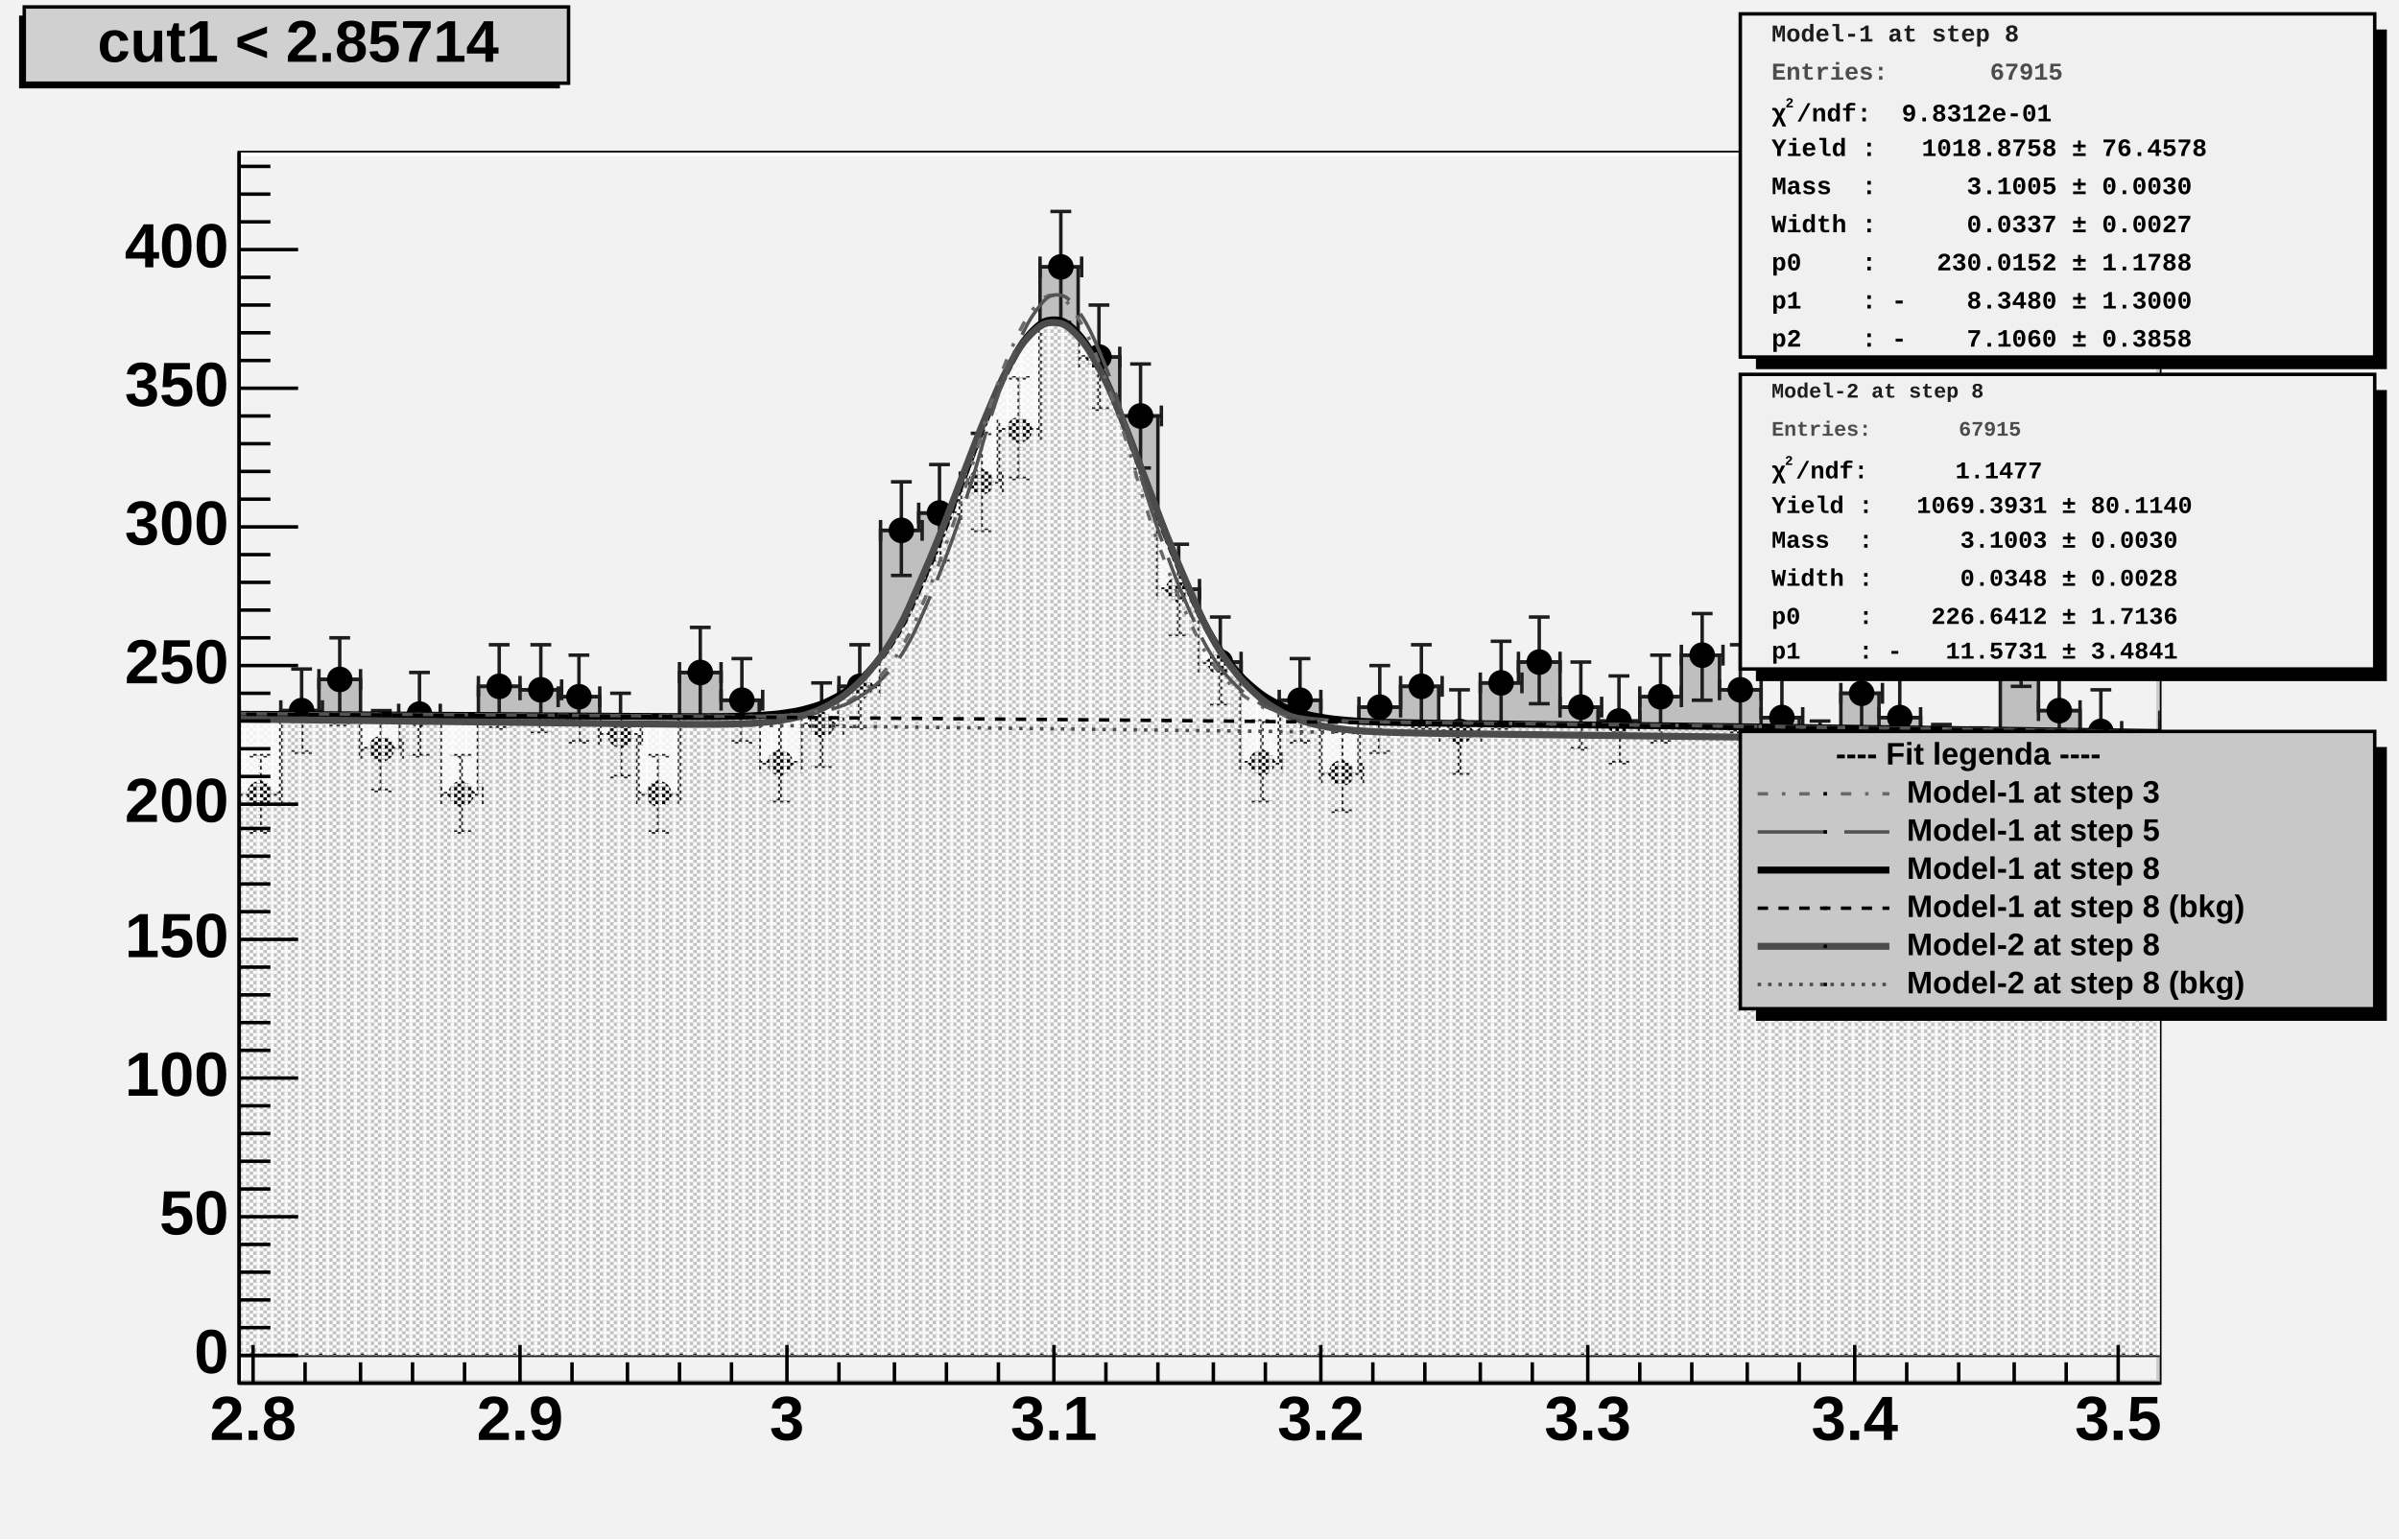
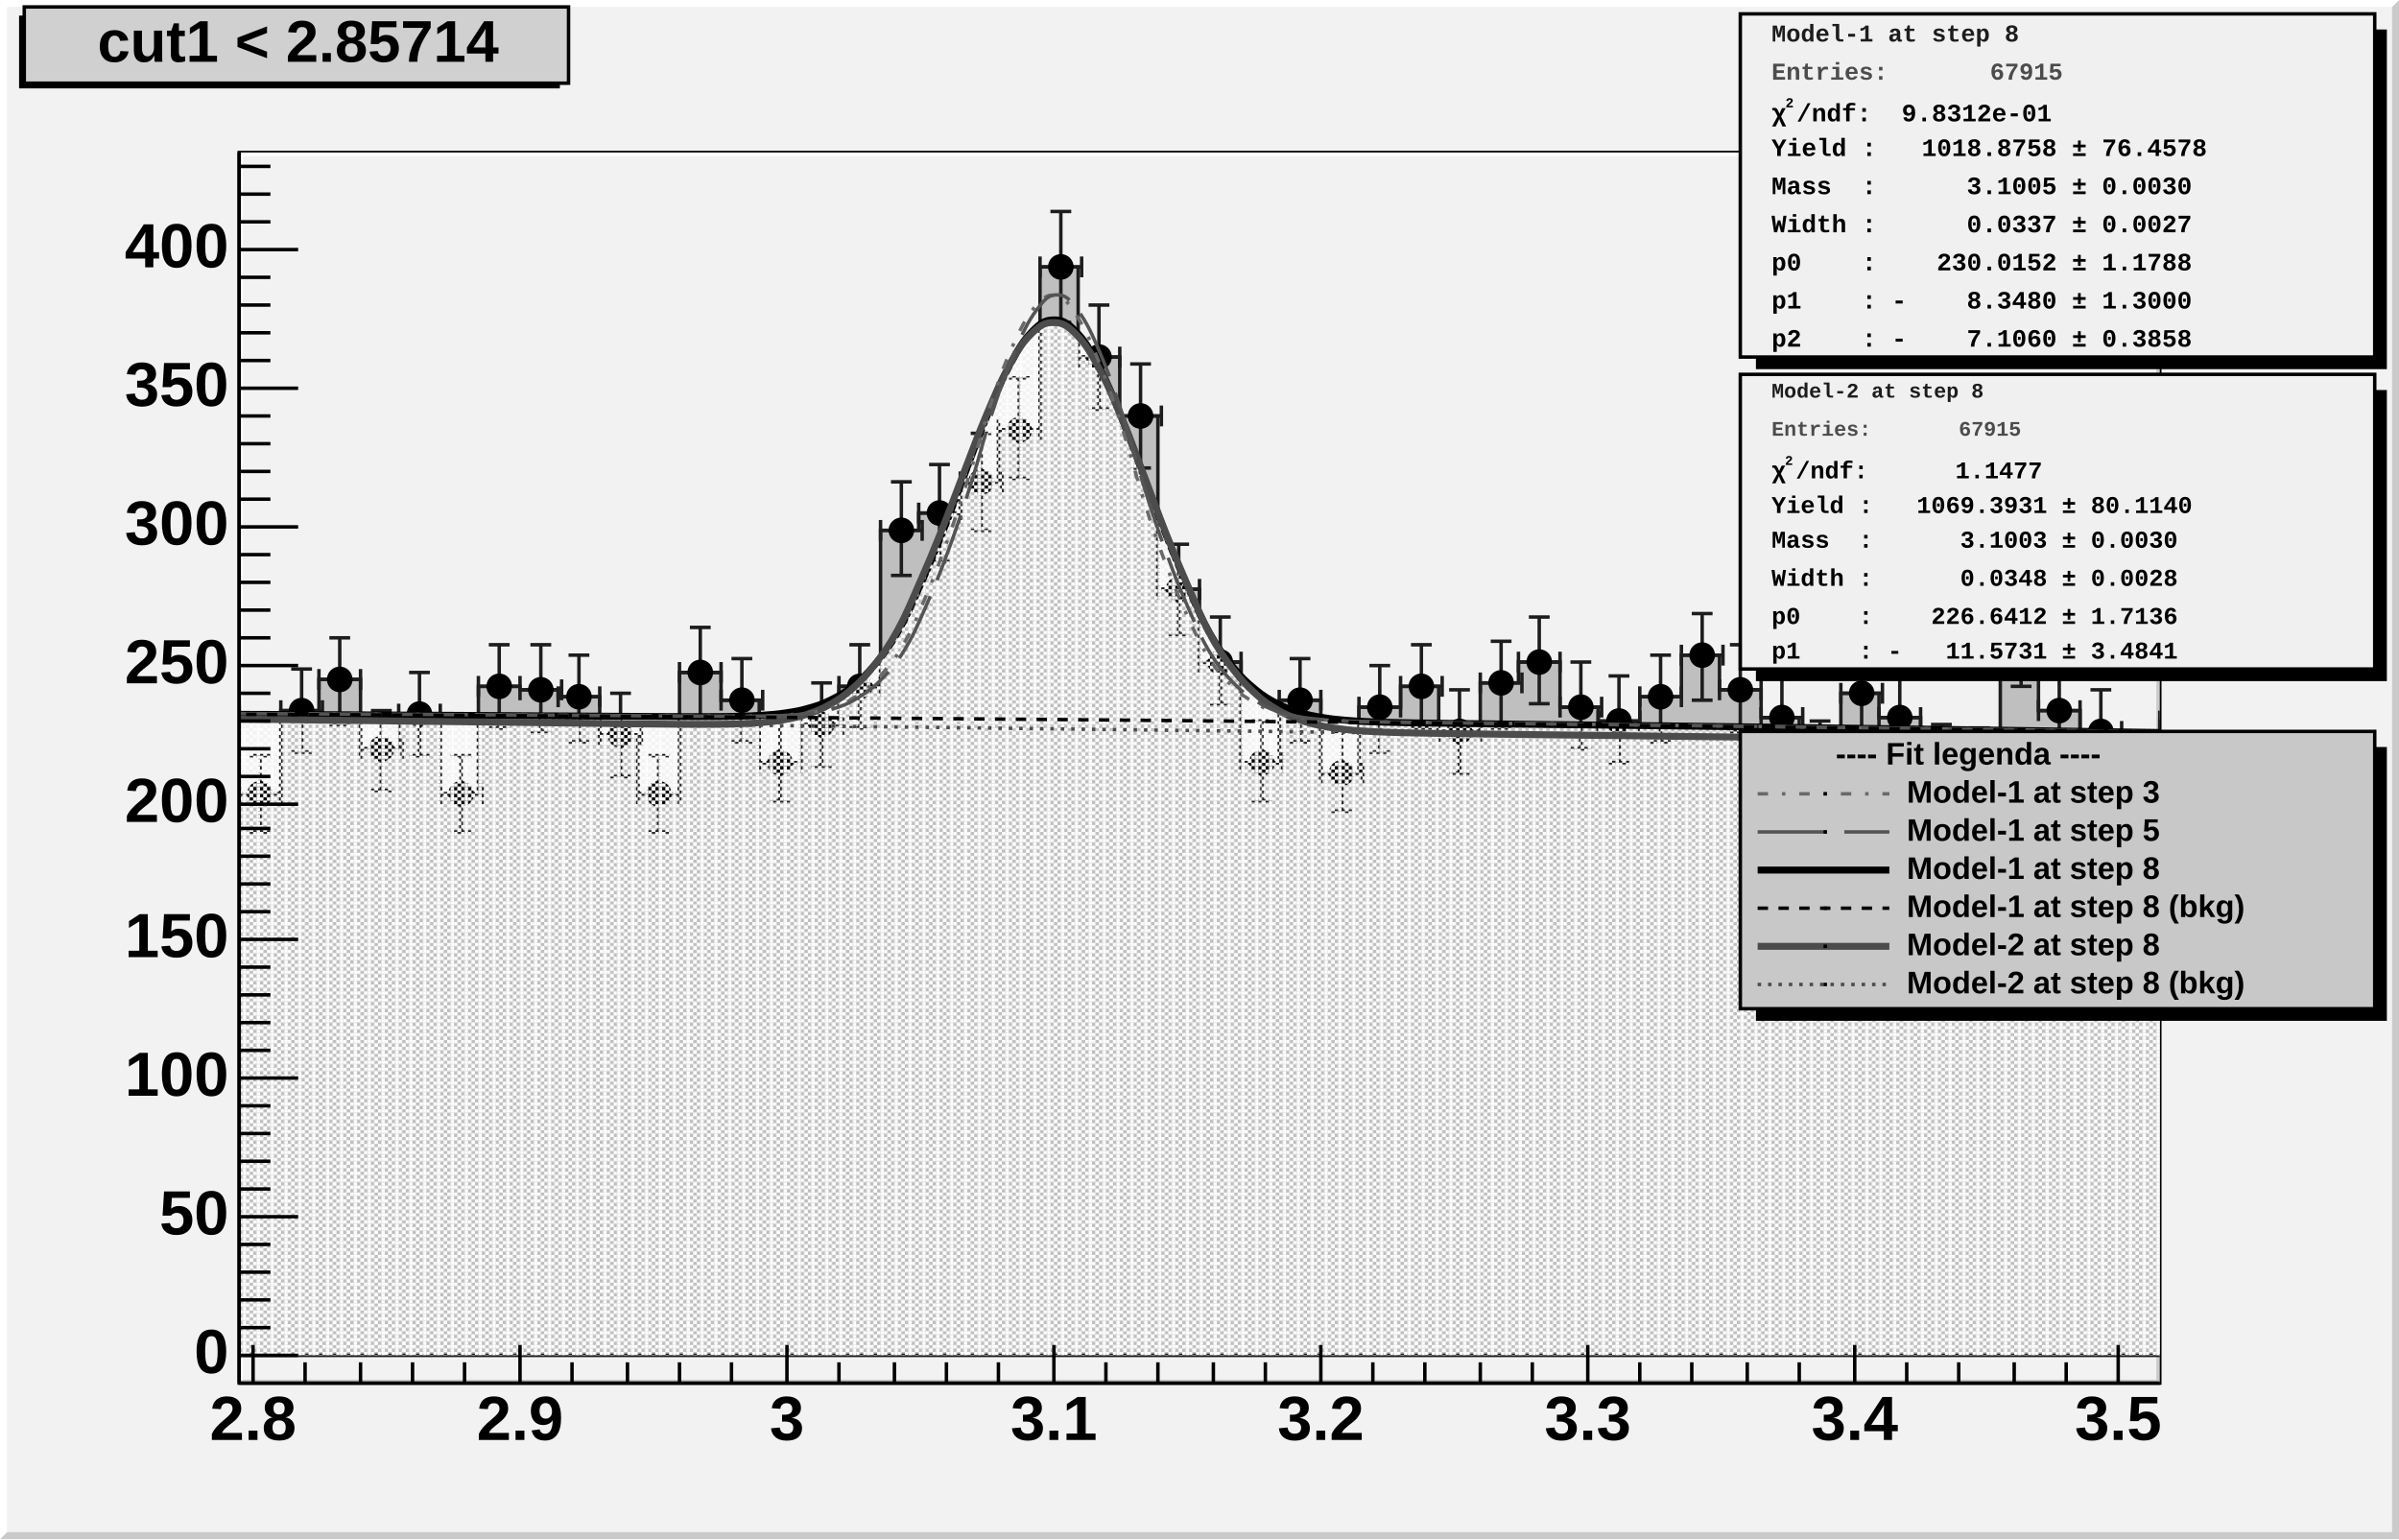
<svg xmlns="http://www.w3.org/2000/svg" width="692" height="444" viewBox="0 0 692 444" preserveAspectRatio="none">
  <defs>
    <pattern id="pat_3001_390" patternUnits="userSpaceOnUse" width="2" height="2">
      <path d="M0,0h1v1h-1zM1,1h1v1h-1z" style="fill: rgb(249, 249, 249);" />
    </pattern>
    <pattern id="pat_3002_390" patternUnits="userSpaceOnUse" width="4" height="2">
      <path d="M1,0h1v1h-1zM3,1h1v1h-1z" style="fill: rgb(249, 249, 249);" />
    </pattern>
  </defs>
  <path d="M0,0H692V444H0Z" style="fill: rgb(242, 242, 242);" />
+   <path d="M692,444v-444l-2,2v440h-688l-2,2z" style="fill: rgb(202, 202, 202);" />
+   <path d="M0,0h692l-2,2h-688v440l-2,2z" style="fill: rgb(255, 255, 255);" />
  <g>
    <g transform="translate(69,44)">
      <path d="M0,0H554V355H0Z" style="fill: rgb(242, 242, 242); stroke: rgb(0, 0, 0); stroke-width: 1;" />
      <path d="M0,0h554l-1,1h-552v353l-1,1z" style="fill: rgb(255, 255, 255);" />
      <path d="M554,355v-355l-1,1v353h-552l-1,1z" style="fill: rgb(202, 202, 202);" />
      <svg x="0" y="0" overflow="hidden" width="554" height="355" viewBox="0 0 554 355">
        <g>
          <path d="M-12,160h12v25h12v-24h11v-9h12v20h11v-10h12v23h11v-31h12v1h11v2h12v11h11v17h12v-35h12v8h11v18h12v-11h11v-11h12v-45h11v-5h12v-9h11v-15h12v-47h11v26h12v17h11v50h12v21h12v29h11v-18h12v21h11v-19h12v-6h11v13h12v-14h11v-6h12v13h11v4h12v-7h12v-12h11v10h12v8h11v13h12v-20h11v7h12v13h11v1h12v-36h11v20h12v6h11v12h12v-15h12v-11h11L577,347H-12Z" style="stroke-linejoin: miter; stroke: rgb(29, 29, 29); stroke-width: 1; fill: rgb(191, 191, 191);" />
        </g>
        <g>
          <path d="M-12,157v6m0,-3h12m0,-3v6M-9,147h6m-3,0v25m-3,0h6M0,182v6m0,-3h12m0,-3v6M3,174h6m-3,0v22m-3,0h6M12,158v6m0,-3h12m0,-3v6M15,149h6m-3,0v24m-3,0h6M23,149v6m0,-3h12m0,-3v6M26,140h6m-3,0v25m-3,0h6M35,169v6m0,-3h12m0,-3v6M38,161h6m-3,0v23m-3,0h6M46,159v6m0,-3h12m0,-3v6M49,150h6m-3,0v24m-3,0h6M58,182v6m0,-3h12m0,-3v6M61,174h6m-3,0v22m-3,0h6M69,151v6m0,-3h12m0,-3v6M72,142h6m-3,0v24m-3,0h6M81,152v6m0,-3h12m0,-3v6M84,142h6m-3,0v25m-3,0h6M92,154v6m0,-3h12m0,-3v6M95,145h6m-3,0v25m-3,0h6M104,165v6m0,-3h12m0,-3v6M107,156h6m-3,0v24m-3,0h6M115,182v6m0,-3h12m0,-3v6M118,174h6m-3,0v22m-3,0h6M127,147v6m0,-3h12m0,-3v6M130,137h6m-3,0v26m-3,0h6M139,155v6m0,-3h12m0,-3v6M142,146h6m-3,0v24m-3,0h6M150,173v6m0,-3h12m0,-3v6M153,164h6m-3,0v23m-3,0h6M162,162v6m0,-3h12m0,-3v6M165,153h6m-3,0v24m-3,0h6M173,151v6m0,-3h12m0,-3v6M176,142h6m-3,0v24m-3,0h6M185,106v6m0,-3h12m0,-3v6M188,95h6m-3,0v27m-3,0h6M196,101v6m0,-3h12m0,-3v6M199,90h6m-3,0v28m-3,0h6M208,92v6m0,-3h12m0,-3v6M211,81h6m-3,0v28m-3,0h6M219,77v6m0,-3h12m0,-3v6M222,65h6m-3,0v29m-3,0h6M231,30v6m0,-3h12m0,-3v6M234,17h6m-3,0v32m-3,0h6M242,56v6m0,-3h12m0,-3v6M245,44h6m-3,0v30m-3,0h6M254,73v6m0,-3h12m0,-3v6M257,61h6m-3,0v30m-3,0h6M265,123v6m0,-3h12m0,-3v6M268,113h6m-3,0v26m-3,0h6M277,144v6m0,-3h12m0,-3v6M280,134h6m-3,0v25m-3,0h6M289,173v6m0,-3h12m0,-3v6M292,164h6m-3,0v23m-3,0h6M300,155v6m0,-3h12m0,-3v6M303,146h6m-3,0v24m-3,0h6M312,176v6m0,-3h12m0,-3v6M315,167h6m-3,0v23m-3,0h6M323,157v6m0,-3h12m0,-3v6M326,148h6m-3,0v25m-3,0h6M335,151v6m0,-3h12m0,-3v6M338,142h6m-3,0v24m-3,0h6M346,164v6m0,-3h12m0,-3v6M349,155h6m-3,0v24m-3,0h6M358,150v6m0,-3h12m0,-3v6M361,141h6m-3,0v25m-3,0h6M369,144v6m0,-3h12m0,-3v6M372,134h6m-3,0v25m-3,0h6M381,157v6m0,-3h12m0,-3v6M384,147h6m-3,0v25m-3,0h6M392,161v6m0,-3h12m0,-3v6M395,151h6m-3,0v25m-3,0h6M404,154v6m0,-3h12m0,-3v6M407,145h6m-3,0v25m-3,0h6M416,142v6m0,-3h12m0,-3v6M419,133h6m-3,0v25m-3,0h6M427,152v6m0,-3h12m0,-3v6M430,142h6m-3,0v25m-3,0h6M439,160v6m0,-3h12m0,-3v6M442,151h6m-3,0v24m-3,0h6M450,173v6m0,-3h12m0,-3v6M453,164h6m-3,0v23m-3,0h6M462,153v6m0,-3h12m0,-3v6M465,144h6m-3,0v25m-3,0h6M473,160v6m0,-3h12m0,-3v6M476,151h6m-3,0v24m-3,0h6M485,173v6m0,-3h12m0,-3v6M488,165h6m-3,0v23m-3,0h6M496,174v6m0,-3h12m0,-3v6M499,166h6m-3,0v23m-3,0h6M508,138v6m0,-3h12m0,-3v6M511,128h6m-3,0v26m-3,0h6M519,158v6m0,-3h12m0,-3v6M522,149h6m-3,0v24m-3,0h6M531,164v6m0,-3h12m0,-3v6M534,155h6m-3,0v24m-3,0h6M542,176v6m0,-3h12m0,-3v6M545,167h6m-3,0v23m-3,0h6M554,161v6m0,-3h12m0,-3v6M557,151h6m-3,0v25m-3,0h6M566,150v6m0,-3h12m0,-3v6M569,141h6m-3,0v25m-3,0h6" style="stroke: rgb(29, 29, 29); stroke-width: 1;" />
          <path d="M-9.2,160.0a3.2,3.2,0,1,0,6.4,0a3.2,3.2,0,1,0,-6.4,0zM2.8,185.0a3.2,3.2,0,1,0,6.4,0a3.2,3.2,0,1,0,-6.4,0zM14.8,161.0a3.2,3.2,0,1,0,6.4,0a3.2,3.2,0,1,0,-6.4,0zM25.8,152.0a3.2,3.2,0,1,0,6.4,0a3.2,3.2,0,1,0,-6.4,0zM37.8,172.0a3.2,3.2,0,1,0,6.4,0a3.2,3.2,0,1,0,-6.4,0zM48.8,162.0a3.2,3.2,0,1,0,6.4,0a3.2,3.2,0,1,0,-6.4,0zM60.8,185.0a3.2,3.2,0,1,0,6.4,0a3.2,3.2,0,1,0,-6.4,0zM71.8,154.0a3.2,3.2,0,1,0,6.4,0a3.2,3.2,0,1,0,-6.4,0zM83.8,155.0a3.2,3.2,0,1,0,6.4,0a3.2,3.2,0,1,0,-6.4,0zM94.8,157.0a3.2,3.2,0,1,0,6.4,0a3.2,3.2,0,1,0,-6.4,0zM106.8,168.0a3.2,3.2,0,1,0,6.4,0a3.2,3.2,0,1,0,-6.4,0zM117.8,185.0a3.2,3.2,0,1,0,6.4,0a3.2,3.2,0,1,0,-6.4,0zM129.8,150.0a3.2,3.2,0,1,0,6.4,0a3.2,3.2,0,1,0,-6.4,0zM141.8,158.0a3.2,3.2,0,1,0,6.4,0a3.2,3.2,0,1,0,-6.4,0zM152.8,176.0a3.2,3.2,0,1,0,6.4,0a3.2,3.2,0,1,0,-6.4,0zM164.8,165.0a3.2,3.2,0,1,0,6.4,0a3.2,3.2,0,1,0,-6.4,0zM175.8,154.0a3.2,3.2,0,1,0,6.4,0a3.2,3.2,0,1,0,-6.4,0zM187.8,109.0a3.2,3.2,0,1,0,6.4,0a3.2,3.2,0,1,0,-6.4,0zM198.8,104.0a3.2,3.2,0,1,0,6.4,0a3.2,3.2,0,1,0,-6.4,0zM210.8,95.0a3.2,3.2,0,1,0,6.4,0a3.2,3.2,0,1,0,-6.4,0zM221.8,80.0a3.2,3.2,0,1,0,6.4,0a3.2,3.2,0,1,0,-6.4,0zM233.8,33.0a3.2,3.2,0,1,0,6.4,0a3.2,3.2,0,1,0,-6.4,0zM244.8,59.0a3.2,3.2,0,1,0,6.4,0a3.2,3.2,0,1,0,-6.4,0zM256.8,76.0a3.2,3.2,0,1,0,6.4,0a3.2,3.2,0,1,0,-6.4,0zM267.8,126.0a3.2,3.2,0,1,0,6.4,0a3.2,3.2,0,1,0,-6.4,0zM279.8,147.0a3.2,3.2,0,1,0,6.4,0a3.2,3.2,0,1,0,-6.4,0zM291.8,176.0a3.2,3.2,0,1,0,6.4,0a3.2,3.2,0,1,0,-6.4,0zM302.8,158.0a3.2,3.2,0,1,0,6.4,0a3.2,3.2,0,1,0,-6.4,0zM314.8,179.0a3.2,3.2,0,1,0,6.4,0a3.2,3.2,0,1,0,-6.4,0zM325.8,160.0a3.2,3.2,0,1,0,6.4,0a3.2,3.2,0,1,0,-6.4,0zM337.8,154.0a3.2,3.2,0,1,0,6.4,0a3.2,3.2,0,1,0,-6.4,0zM348.8,167.0a3.2,3.2,0,1,0,6.4,0a3.2,3.2,0,1,0,-6.4,0zM360.8,153.0a3.2,3.2,0,1,0,6.4,0a3.2,3.2,0,1,0,-6.4,0zM371.8,147.0a3.2,3.2,0,1,0,6.4,0a3.2,3.2,0,1,0,-6.4,0zM383.8,160.0a3.2,3.2,0,1,0,6.4,0a3.2,3.2,0,1,0,-6.4,0zM394.8,164.0a3.2,3.2,0,1,0,6.4,0a3.2,3.2,0,1,0,-6.4,0zM406.8,157.0a3.2,3.2,0,1,0,6.4,0a3.2,3.2,0,1,0,-6.4,0zM418.8,145.0a3.2,3.2,0,1,0,6.4,0a3.2,3.2,0,1,0,-6.4,0zM429.8,155.0a3.2,3.2,0,1,0,6.4,0a3.2,3.2,0,1,0,-6.4,0zM441.8,163.0a3.2,3.2,0,1,0,6.4,0a3.2,3.2,0,1,0,-6.4,0zM452.8,176.0a3.2,3.2,0,1,0,6.4,0a3.2,3.2,0,1,0,-6.4,0zM464.8,156.0a3.2,3.2,0,1,0,6.4,0a3.2,3.2,0,1,0,-6.4,0zM475.8,163.0a3.2,3.2,0,1,0,6.4,0a3.2,3.2,0,1,0,-6.4,0zM487.8,176.0a3.2,3.2,0,1,0,6.4,0a3.2,3.2,0,1,0,-6.4,0zM498.8,177.0a3.2,3.2,0,1,0,6.4,0a3.2,3.2,0,1,0,-6.4,0zM510.8,141.0a3.2,3.2,0,1,0,6.4,0a3.2,3.2,0,1,0,-6.4,0zM521.8,161.0a3.2,3.2,0,1,0,6.4,0a3.2,3.2,0,1,0,-6.4,0zM533.8,167.0a3.2,3.2,0,1,0,6.4,0a3.2,3.2,0,1,0,-6.4,0zM544.8,179.0a3.2,3.2,0,1,0,6.4,0a3.2,3.2,0,1,0,-6.4,0zM556.8,164.0a3.2,3.2,0,1,0,6.4,0a3.2,3.2,0,1,0,-6.4,0zM568.8,153.0a3.2,3.2,0,1,0,6.4,0a3.2,3.2,0,1,0,-6.4,0z" style="stroke: rgb(0, 0, 0); fill: rgb(0, 0, 0);" />
        </g>
        <g>
          <path d="M-4,162.05C-2.7,162.06,-0.1,162.07,2.5,162.08S6.5,162.09,9,162.1S12.5,162.12,15,162.13S18.9,162.15,21.5,162.16S25.4,162.18,28,162.19S31.9,162.21,34.5,162.22S38.4,162.24,41,162.25S44.9,162.27,47.5,162.29S51.4,162.31,54,162.32S57.9,162.34,60.5,162.35S64.4,162.37,67,162.39S70.9,162.41,73.5,162.42S77.4,162.44,80,162.46S83.9,162.48,86.5,162.5S90.5,162.52,93,162.53S96.5,162.56,99,162.57S102.9,162.6,105.5,162.61S109.4,162.64,112,162.65S115.9,162.68,118.5,162.69S122.4,162.71,125,162.72S128.9,162.74,131.5,162.74S135.4,162.74,138,162.72S141.9,162.69,144.5,162.61S148.4,162.51,151,162.32S154.9,162.06,157.5,161.67S161.4,161.1,164,160.36S167.9,159.26,170.5,157.97S174.4,155.99,177,153.91S180.9,150.66,183.5,147.53S187.5,142.6,190,138.26S193.5,131.38,196,125.84S199.9,117.04,202.5,110.57S206.4,100.34,209,93.52S212.9,82.84,215.5,76.5S219.4,66.77,222,61.84S225.9,54.56,228.5,51.85S232.4,48.3,235,48.28S238.9,49.09,241.5,51.78S245.4,56.8,248,61.73S251.9,70.05,254.5,76.41S258.4,86.65,261,93.51S264.9,104.18,267.5,110.7S271.5,120.53,274,126.15S277.5,134.34,280,138.76S283.9,145.01,286.5,148.22S290.4,152.62,293,154.78S296.9,157.65,299.5,159S303.4,160.75,306,161.54S309.9,162.54,312.5,162.98S316.4,163.52,319,163.76S322.9,164.05,325.5,164.17S329.4,164.32,332,164.39S335.9,164.48,338.5,164.53S342.4,164.59,345,164.62S348.9,164.67,351.5,164.7S355.5,164.75,358,164.78S361.5,164.82,364,164.85S367.9,164.89,370.5,164.92S374.4,164.97,377,165S380.9,165.04,383.5,165.07S387.4,165.11,390,165.14S393.9,165.19,396.5,165.22S400.4,165.27,403,165.3S406.9,165.34,409.5,165.37S413.4,165.42,416,165.45S419.9,165.5,422.5,165.53S426.4,165.58,429,165.61S432.9,165.66,435.5,165.69S439.4,165.74,442,165.77S445.9,165.82,448.5,165.85S452.5,165.9,455,165.94S458.5,165.99,461,166.02S464.9,166.07,467.5,166.1S471.4,166.15,474,166.19S477.9,166.24,480.5,166.27S484.4,166.33,487,166.36S490.9,166.41,493.5,166.45S497.4,166.5,500,166.54S503.9,166.59,506.5,166.63S510.4,166.68,513,166.72S516.9,166.77,519.5,166.81S523.4,166.86,526,166.9S529.9,166.95,532.5,166.99S536.5,167.05,539,167.08S542.5,167.14,545,167.18S548.9,167.24,551.5,167.27S555.4,167.33,558,167.37S563.2,167.45,564.5,167.46L565,347H-4Z" style="fill: url(#pat_3001_390);" />
          <path d="M-4,162.05C-2.7,162.06,-0.1,162.07,2.5,162.08S6.5,162.09,9,162.1S12.5,162.12,15,162.13S18.9,162.15,21.5,162.16S25.4,162.18,28,162.19S31.9,162.21,34.5,162.22S38.4,162.24,41,162.25S44.9,162.27,47.5,162.29S51.4,162.31,54,162.32S57.9,162.34,60.5,162.35S64.4,162.37,67,162.39S70.9,162.41,73.5,162.42S77.4,162.44,80,162.46S83.9,162.48,86.5,162.5S90.5,162.52,93,162.53S96.5,162.56,99,162.57S102.9,162.6,105.5,162.61S109.4,162.64,112,162.65S115.9,162.68,118.5,162.69S122.4,162.71,125,162.72S128.9,162.74,131.5,162.74S135.4,162.74,138,162.72S141.9,162.69,144.5,162.61S148.4,162.51,151,162.32S154.9,162.06,157.5,161.67S161.4,161.1,164,160.36S167.9,159.26,170.5,157.97S174.4,155.99,177,153.91S180.9,150.66,183.5,147.53S187.5,142.6,190,138.26S193.5,131.38,196,125.84S199.9,117.04,202.5,110.57S206.4,100.34,209,93.52S212.9,82.84,215.5,76.5S219.4,66.77,222,61.84S225.9,54.56,228.5,51.85S232.4,48.3,235,48.28S238.9,49.09,241.5,51.78S245.4,56.8,248,61.73S251.9,70.05,254.5,76.41S258.4,86.65,261,93.51S264.9,104.18,267.5,110.7S271.5,120.53,274,126.15S277.5,134.34,280,138.76S283.9,145.01,286.5,148.22S290.4,152.62,293,154.78S296.9,157.65,299.5,159S303.4,160.75,306,161.54S309.9,162.54,312.5,162.98S316.4,163.52,319,163.76S322.9,164.05,325.5,164.17S329.4,164.32,332,164.39S335.9,164.48,338.5,164.53S342.4,164.59,345,164.62S348.9,164.67,351.5,164.7S355.5,164.75,358,164.78S361.5,164.82,364,164.85S367.9,164.89,370.5,164.92S374.4,164.97,377,165S380.9,165.04,383.5,165.07S387.4,165.11,390,165.14S393.9,165.19,396.5,165.22S400.4,165.27,403,165.3S406.9,165.34,409.5,165.37S413.4,165.42,416,165.45S419.9,165.5,422.5,165.53S426.4,165.58,429,165.61S432.9,165.66,435.5,165.69S439.4,165.74,442,165.77S445.9,165.82,448.5,165.85S452.5,165.9,455,165.94S458.5,165.99,461,166.02S464.9,166.07,467.5,166.1S471.4,166.15,474,166.19S477.9,166.24,480.5,166.27S484.4,166.33,487,166.36S490.9,166.41,493.5,166.45S497.4,166.5,500,166.54S503.9,166.59,506.5,166.63S510.4,166.68,513,166.72S516.9,166.77,519.5,166.81S523.4,166.86,526,166.9S529.9,166.95,532.5,166.99S536.5,167.05,539,167.08S542.5,167.14,545,167.18S548.9,167.24,551.5,167.27S555.4,167.33,558,167.37S563.2,167.45,564.5,167.46" style="fill: none; stroke: rgb(0, 0, 0); stroke-width: 2;" />
        </g>
        <g>
          <path d="M-4,163.4C-2.7,163.41,-0.1,163.44,2.5,163.47S6.5,163.52,9,163.55S12.5,163.6,15,163.63S18.9,163.67,21.5,163.71S25.4,163.75,28,163.78S31.9,163.83,34.5,163.86S38.4,163.91,41,163.94S44.9,163.98,47.5,164.02S51.4,164.06,54,164.09S57.9,164.14,60.5,164.17S64.4,164.22,67,164.25S70.9,164.29,73.5,164.33S77.4,164.37,80,164.4S83.9,164.45,86.5,164.48S90.5,164.53,93,164.56S96.5,164.6,99,164.64S102.9,164.68,105.5,164.71S109.4,164.76,112,164.79S115.9,164.83,118.5,164.86S122.4,164.9,125,164.92S128.9,164.95,131.5,164.96S135.4,164.97,138,164.94S141.9,164.9,144.5,164.79S148.4,164.65,151,164.41S154.9,164.07,157.5,163.58S161.4,162.86,164,161.98S167.9,160.64,170.5,159.15S174.4,156.85,177,154.53S180.9,150.89,183.5,147.51S187.5,142.18,190,137.63S193.5,130.42,196,124.75S199.9,115.77,202.5,109.29S206.4,99.08,209,92.39S212.9,81.94,215.5,75.81S219.4,66.44,222,61.74S225.9,54.84,228.5,52.3S232.4,49,235,49.05S238.9,49.91,241.5,52.55S245.4,57.42,248,62.21S251.9,70.28,254.5,76.48S258.4,86.47,261,93.23S264.9,103.76,267.5,110.29S271.5,120.15,274,125.87S277.5,134.27,280,138.87S283.9,145.44,286.5,148.86S290.4,153.62,293,156S296.9,159.21,299.5,160.75S303.4,162.77,306,163.71S309.9,164.91,312.5,165.46S316.4,166.13,319,166.44S322.9,166.8,325.5,166.97S329.4,167.17,332,167.27S335.9,167.38,338.5,167.44S342.4,167.52,345,167.56S348.9,167.62,351.5,167.65S355.5,167.7,358,167.74S361.5,167.78,364,167.82S367.9,167.86,370.5,167.89S374.4,167.94,377,167.97S380.9,168.02,383.5,168.05S387.4,168.1,390,168.13S393.9,168.17,396.5,168.2S400.4,168.25,403,168.28S406.9,168.33,409.5,168.36S413.4,168.41,416,168.44S419.9,168.48,422.5,168.51S426.4,168.56,429,168.59S432.9,168.64,435.5,168.67S439.4,168.72,442,168.75S445.9,168.79,448.5,168.82S452.5,168.87,455,168.9S458.5,168.95,461,168.98S464.9,169.03,467.5,169.06S471.4,169.1,474,169.13S477.9,169.18,480.5,169.21S484.4,169.26,487,169.29S490.9,169.34,493.5,169.37S497.4,169.41,500,169.44S503.9,169.49,506.5,169.52S510.4,169.57,513,169.6S516.9,169.65,519.5,169.68S523.4,169.72,526,169.76S529.9,169.8,532.5,169.83S536.5,169.88,539,169.91S542.5,169.96,545,169.99S548.9,170.03,551.5,170.07S555.4,170.11,558,170.14S563.2,170.2,564.5,170.22L565,347H-4Z" style="fill: url(#pat_3002_390);" />
          <path d="M-4,163.4C-2.7,163.41,-0.1,163.44,2.5,163.47S6.5,163.52,9,163.55S12.5,163.6,15,163.63S18.9,163.67,21.5,163.71S25.4,163.75,28,163.78S31.9,163.83,34.5,163.86S38.4,163.91,41,163.94S44.9,163.98,47.5,164.02S51.4,164.06,54,164.09S57.9,164.14,60.5,164.17S64.4,164.22,67,164.25S70.9,164.29,73.5,164.33S77.4,164.37,80,164.4S83.9,164.45,86.5,164.48S90.5,164.53,93,164.56S96.5,164.6,99,164.64S102.9,164.68,105.5,164.71S109.4,164.76,112,164.79S115.9,164.83,118.5,164.86S122.4,164.9,125,164.92S128.9,164.95,131.5,164.96S135.4,164.97,138,164.94S141.9,164.9,144.5,164.79S148.4,164.65,151,164.41S154.9,164.07,157.5,163.58S161.4,162.86,164,161.98S167.9,160.64,170.5,159.15S174.4,156.85,177,154.53S180.9,150.89,183.5,147.51S187.5,142.18,190,137.63S193.5,130.42,196,124.75S199.9,115.77,202.5,109.29S206.4,99.08,209,92.39S212.9,81.94,215.5,75.81S219.4,66.44,222,61.74S225.9,54.84,228.5,52.3S232.4,49,235,49.05S238.9,49.91,241.5,52.55S245.4,57.42,248,62.21S251.9,70.28,254.5,76.48S258.4,86.47,261,93.23S264.9,103.76,267.5,110.29S271.5,120.15,274,125.87S277.5,134.27,280,138.87S283.9,145.44,286.5,148.86S290.4,153.62,293,156S296.9,159.21,299.5,160.75S303.4,162.77,306,163.71S309.9,164.91,312.5,165.46S316.4,166.13,319,166.44S322.9,166.8,325.5,166.97S329.4,167.17,332,167.27S335.9,167.38,338.5,167.44S342.4,167.52,345,167.56S348.9,167.62,351.5,167.65S355.5,167.7,358,167.74S361.5,167.78,364,167.82S367.9,167.86,370.5,167.89S374.4,167.94,377,167.97S380.9,168.02,383.5,168.05S387.4,168.1,390,168.13S393.9,168.17,396.5,168.2S400.4,168.25,403,168.28S406.9,168.33,409.5,168.36S413.4,168.41,416,168.44S419.9,168.48,422.5,168.51S426.4,168.56,429,168.59S432.9,168.64,435.5,168.67S439.4,168.72,442,168.75S445.9,168.79,448.5,168.82S452.5,168.87,455,168.9S458.5,168.95,461,168.98S464.9,169.03,467.5,169.06S471.4,169.1,474,169.13S477.9,169.18,480.5,169.21S484.4,169.26,487,169.29S490.9,169.34,493.5,169.37S497.4,169.41,500,169.44S503.9,169.49,506.5,169.52S510.4,169.57,513,169.6S516.9,169.65,519.5,169.68S523.4,169.72,526,169.76S529.9,169.8,532.5,169.83S536.5,169.88,539,169.91S542.5,169.96,545,169.99S548.9,170.03,551.5,170.07S555.4,170.11,558,170.14S563.2,170.2,564.5,170.22" style="fill: none; stroke: rgb(76, 76, 76); stroke-width: 2;" />
        </g>
        <g>
          <path d="M-4,161.83C-2.7,161.84,-0.1,161.85,2.5,161.86S6.5,161.88,9,161.89S12.5,161.91,15,161.92S18.9,161.93,21.5,161.95S25.5,161.96,28,161.98S31.5,161.99,34,162.01S37.9,162.03,40.5,162.04S44.5,162.06,47,162.07S50.6,162.09,53,162.1S56.5,162.12,59,162.14S62.9,162.16,65.5,162.17S69.5,162.19,72,162.21S75.5,162.23,78,162.24S81.9,162.26,84.5,162.28S88.5,162.3,91,162.32S94.5,162.34,97,162.35S100.9,162.38,103.5,162.39S107.5,162.42,110,162.43S113.5,162.46,116,162.47S119.9,162.5,122.5,162.51S126.5,162.54,129,162.55S132.5,162.58,135,162.59S138.9,162.61,141.5,162.61S145.5,162.62,148,162.59S151.6,162.56,154,162.46S157.5,162.34,160,162.1S163.9,161.77,166.5,161.25S170.5,160.5,173,159.47S176.5,157.95,179,156.12S182.9,153.31,185.5,150.33S189.5,145.65,192,141.22S195.5,134.17,198,128.19S201.9,118.61,204.5,111.33S208.5,99.68,211,91.8S214.5,79.32,217,71.95S220.9,60.54,223.5,54.95S227.5,46.72,230,44.02S233.6,40.69,236,41.44S239.5,43.72,242,47.77S245.9,55.16,248.5,61.68S252.5,72.61,255,80.38S258.5,92.78,261,100.56S264.9,112.47,267.5,119.32S271.5,129.39,274,134.77S277.5,142.4,280,146.25S283.9,151.49,286.5,153.99S290.5,157.27,293,158.77S296.5,160.66,299,161.49S302.9,162.49,305.5,162.92S309.5,163.42,312,163.64S315.6,163.88,318,163.99S321.5,164.11,324,164.17S327.9,164.24,330.5,164.28S334.5,164.33,337,164.36S340.5,164.41,343,164.44S346.9,164.48,349.5,164.51S353.5,164.55,356,164.58S359.5,164.62,362,164.65S365.9,164.69,368.5,164.72S372.5,164.76,375,164.79S378.5,164.83,381,164.86S384.9,164.9,387.5,164.93S391.5,164.98,394,165.01S397.6,165.05,400,165.08S403.5,165.13,406,165.16S409.9,165.2,412.5,165.23S416.5,165.28,419,165.31S422.5,165.36,425,165.39S428.9,165.44,431.5,165.47S435.5,165.52,438,165.55S441.5,165.6,444,165.63S447.9,165.68,450.5,165.71S454.5,165.76,457,165.79S460.5,165.84,463,165.87S466.9,165.92,469.5,165.96S473.5,166.01,476,166.04S479.5,166.09,482,166.12S485.9,166.17,488.5,166.21S492.5,166.26,495,166.3S498.6,166.35,501,166.38S504.5,166.43,507,166.47S510.9,166.52,513.5,166.56S517.5,166.61,520,166.65S523.5,166.7,526,166.74S529.9,166.79,532.5,166.83S536.5,166.88,539,166.92S542.5,166.98,545,167.01S548.9,167.07,551.5,167.11S555.5,167.16,558,167.2S562.8,167.27,564,167.29" style="fill: none; stroke: rgb(105, 105, 105); stroke-width: 1; stroke-dasharray: 3, 4, 1, 4;" />
        </g>
        <g>
          <path d="M-4,161.84C-2.7,161.84,-0.1,161.85,2.5,161.86S6.5,161.88,9,161.89S12.5,161.91,15,161.92S18.9,161.94,21.5,161.95S25.5,161.96,28,161.98S31.5,162,34,162.01S37.9,162.03,40.5,162.04S44.5,162.06,47,162.07S50.6,162.09,53,162.1S56.5,162.12,59,162.14S62.9,162.16,65.5,162.17S69.5,162.19,72,162.21S75.5,162.23,78,162.24S81.9,162.26,84.5,162.28S88.5,162.3,91,162.32S94.5,162.34,97,162.36S100.9,162.38,103.5,162.39S107.5,162.42,110,162.43S113.5,162.46,116,162.47S119.9,162.5,122.5,162.52S126.5,162.54,129,162.56S132.5,162.58,135,162.59S138.9,162.61,141.5,162.62S145.5,162.63,148,162.61S151.6,162.59,154,162.51S157.5,162.42,160,162.21S163.9,161.94,166.5,161.49S170.5,160.85,173,159.94S176.5,158.61,179,156.97S182.9,154.46,185.5,151.73S189.5,147.47,192,143.35S195.5,136.8,198,131.12S201.9,122.02,204.5,114.95S208.5,103.62,211,95.78S214.5,83.31,217,75.72S220.9,63.9,223.5,57.84S227.5,48.8,230,45.44S233.6,41.02,236,41.06S239.5,42.21,242,45.64S245.9,52.11,248.5,58.23S252.5,68.62,255,76.26S258.5,88.54,261,96.43S264.9,108.59,267.5,115.69S271.5,126.22,274,131.93S277.5,140.08,280,144.23S283.9,149.94,286.5,152.69S290.5,156.33,293,158S296.5,160.13,299,161.07S302.9,162.22,305.5,162.72S309.5,163.3,312,163.55S315.6,163.83,318,163.95S321.5,164.09,324,164.16S327.9,164.24,330.5,164.28S334.5,164.33,337,164.36S340.5,164.41,343,164.44S346.9,164.48,349.5,164.51S353.5,164.55,356,164.58S359.5,164.62,362,164.65S365.9,164.69,368.5,164.72S372.5,164.76,375,164.79S378.5,164.83,381,164.86S384.9,164.91,387.5,164.94S391.5,164.98,394,165.01S397.6,165.06,400,165.09S403.5,165.13,406,165.16S409.9,165.21,412.5,165.24S416.5,165.28,419,165.31S422.5,165.36,425,165.39S428.9,165.44,431.5,165.47S435.5,165.52,438,165.55S441.5,165.6,444,165.63S447.9,165.68,450.5,165.71S454.5,165.76,457,165.79S460.5,165.84,463,165.88S466.9,165.93,469.5,165.96S473.5,166.01,476,166.04S479.5,166.09,482,166.13S485.9,166.18,488.5,166.21S492.5,166.26,495,166.3S498.6,166.35,501,166.39S504.5,166.44,507,166.47S510.9,166.53,513.5,166.56S517.5,166.62,520,166.65S523.5,166.71,526,166.74S529.9,166.8,532.5,166.83S536.5,166.89,539,166.92S542.5,166.98,545,167.02S548.9,167.07,551.5,167.11S555.5,167.17,558,167.2S562.8,167.28,564,167.3" style="fill: none; stroke: rgb(84, 84, 84); stroke-width: 1; stroke-dasharray: 20, 5;" />
        </g>
        <g>
          <path d="M-4,162.05C-2.7,162.06,-0.1,162.07,2.5,162.08S6.5,162.09,9,162.1S12.5,162.12,15,162.13S18.9,162.15,21.5,162.16S25.5,162.18,28,162.19S31.5,162.21,34,162.22S37.9,162.24,40.5,162.25S44.5,162.27,47,162.28S50.6,162.3,53,162.31S56.5,162.33,59,162.35S62.9,162.37,65.5,162.38S69.5,162.4,72,162.42S75.5,162.44,78,162.45S81.9,162.47,84.5,162.49S88.5,162.51,91,162.52S94.5,162.55,97,162.56S100.9,162.58,103.5,162.6S107.5,162.62,110,162.64S113.5,162.66,116,162.68S119.9,162.7,122.5,162.72S126.5,162.74,129,162.76S132.5,162.79,135,162.8S138.9,162.83,141.5,162.85S145.5,162.87,148,162.89S151.6,162.92,154,162.93S157.5,162.96,160,162.98S163.9,163.01,166.5,163.02S170.5,163.05,173,163.07S176.5,163.1,179,163.12S182.9,163.15,185.5,163.17S189.5,163.2,192,163.22S195.5,163.25,198,163.27S201.9,163.3,204.5,163.32S208.5,163.35,211,163.37S214.5,163.4,217,163.42S220.9,163.45,223.5,163.47S227.5,163.5,230,163.53S233.6,163.56,236,163.58S239.5,163.61,242,163.64S245.9,163.67,248.5,163.69S252.5,163.73,255,163.75S258.5,163.78,261,163.81S264.9,163.84,267.5,163.86S271.5,163.9,274,163.92S277.5,163.96,280,163.98S283.9,164.02,286.5,164.04S290.5,164.08,293,164.1S296.5,164.14,299,164.17S302.9,164.2,305.5,164.23S309.5,164.27,312,164.29S315.6,164.33,318,164.36S321.5,164.4,324,164.42S327.9,164.46,330.5,164.49S334.5,164.53,337,164.55S340.5,164.59,343,164.62S346.9,164.66,349.5,164.69S353.5,164.73,356,164.76S359.5,164.8,362,164.83S365.9,164.87,368.5,164.9S372.5,164.94,375,164.97S378.5,165.01,381,165.04S384.9,165.08,387.5,165.11S391.5,165.16,394,165.19S397.6,165.23,400,165.26S403.5,165.31,406,165.34S409.9,165.38,412.5,165.41S416.5,165.46,419,165.49S422.5,165.53,425,165.57S428.9,165.61,431.5,165.64S435.5,165.69,438,165.72S441.5,165.77,444,165.8S447.9,165.85,450.5,165.88S454.5,165.93,457,165.96S460.5,166.01,463,166.04S466.9,166.09,469.5,166.13S473.5,166.18,476,166.21S479.5,166.26,482,166.29S485.9,166.35,488.5,166.38S492.5,166.43,495,166.46S498.6,166.52,501,166.55S504.5,166.6,507,166.64S510.9,166.69,513.5,166.73S517.5,166.78,520,166.81S523.5,166.87,526,166.9S529.9,166.96,532.5,166.99S536.5,167.05,539,167.09S542.5,167.14,545,167.18S548.9,167.23,551.5,167.27S555.5,167.33,558,167.36S562.8,167.44,564,167.46" style="fill: none; stroke: rgb(0, 0, 0); stroke-width: 1; stroke-dasharray: 3, 3;" />
        </g>
        <g>
          <path d="M-3,163.41C-1.8,163.42,0.6,163.45,3,163.48S6.7,163.52,9,163.55S12.3,163.59,14.5,163.62S17.7,163.66,20,163.69S23.6,163.73,26,163.76S29.7,163.8,32,163.83S35.3,163.87,37.5,163.9S40.7,163.94,43,163.96S46.6,164.01,49,164.03S52.7,164.08,55,164.1S58.3,164.14,60.5,164.17S63.7,164.21,66,164.24S69.6,164.28,72,164.31S75.6,164.35,78,164.38S81.7,164.42,84,164.45S87.3,164.49,89.5,164.52S92.7,164.56,95,164.59S98.6,164.63,101,164.66S104.7,164.7,107,164.73S110.3,164.77,112.5,164.8S115.7,164.84,118,164.86S121.6,164.91,124,164.93S127.7,164.98,130,165S133.3,165.04,135.5,165.07S138.7,165.11,141,165.14S144.6,165.18,147,165.21S150.6,165.25,153,165.28S156.7,165.32,159,165.35S162.3,165.39,164.5,165.42S167.7,165.46,170,165.49S173.6,165.53,176,165.56S179.7,165.6,182,165.63S185.3,165.67,187.5,165.7S190.7,165.74,193,165.76S196.6,165.81,199,165.83S202.6,165.88,205,165.9S208.7,165.94,211,165.97S214.3,166.01,216.5,166.04S219.7,166.08,222,166.11S225.6,166.15,228,166.18S231.7,166.22,234,166.25S237.3,166.29,239.5,166.32S242.7,166.36,245,166.39S248.6,166.43,251,166.46S254.7,166.5,257,166.53S260.3,166.57,262.5,166.6S265.7,166.64,268,166.67S271.6,166.71,274,166.73S277.6,166.78,280,166.8S283.7,166.85,286,166.87S289.3,166.91,291.5,166.94S294.7,166.98,297,167.01S300.6,167.05,303,167.08S306.7,167.12,309,167.15S312.3,167.19,314.5,167.22S317.7,167.26,320,167.29S323.6,167.33,326,167.36S329.7,167.4,332,167.43S335.3,167.47,337.5,167.5S340.7,167.54,343,167.57S346.6,167.61,349,167.63S352.6,167.68,355,167.7S358.7,167.75,361,167.77S364.3,167.81,366.5,167.84S369.7,167.88,372,167.91S375.6,167.95,378,167.98S381.7,168.02,384,168.05S387.3,168.09,389.5,168.12S392.7,168.16,395,168.19S398.6,168.23,401,168.26S404.6,168.3,407,168.33S410.7,168.37,413,168.4S416.3,168.44,418.5,168.47S421.7,168.51,424,168.53S427.6,168.58,430,168.6S433.7,168.65,436,168.67S439.3,168.71,441.5,168.74S444.7,168.78,447,168.81S450.6,168.85,453,168.88S456.7,168.92,459,168.95S462.3,168.99,464.5,169.02S467.7,169.06,470,169.09S473.6,169.13,476,169.16S479.6,169.2,482,169.23S485.7,169.27,488,169.3S491.3,169.34,493.5,169.37S496.7,169.41,499,169.44S502.6,169.48,505,169.5S508.7,169.55,511,169.57S514.3,169.62,516.5,169.64S519.7,169.68,522,169.71S525.6,169.75,528,169.78S531.7,169.82,534,169.85S537.3,169.89,539.5,169.92S542.7,169.96,545,169.99S548.6,170.03,551,170.06S554.6,170.1,557,170.13S561.8,170.18,563,170.2" style="fill: none; stroke: rgb(76, 76, 76); stroke-width: 1; stroke-dasharray: 1, 2;" />
        </g>
      </svg>
      <g>
        <g transform="translate(0,355)">
          <path d="M0,0h554M4,-11V0M19,-6V0M35,-6V0M50,-6V0M65,-6V0M81,-11V0M96,-6V0M112,-6V0M127,-6V0M142,-6V0M158,-11V0M173,-6V0M189,-6V0M204,-6V0M219,-6V0M235,-11V0M250,-6V0M265,-6V0M281,-6V0M296,-6V0M312,-11V0M327,-6V0M342,-6V0M358,-6V0M373,-6V0M389,-11V0M404,-6V0M419,-6V0M435,-6V0M450,-6V0M466,-11V0M481,-6V0M496,-6V0M512,-6V0M527,-6V0M542,-11V0" style="stroke: rgb(0, 0, 0); stroke-width: 1;" />
          <g font-family="Arial" font-size="18" xml:space="preserve" font-weight="bold" fill="rgb(0, 0, 0)" text-anchor="middle">
            <text dy=".8em" transform="translate(4,2)">2.8</text>
            <text dy=".8em" transform="translate(81,2)">2.9</text>
            <text dy=".8em" transform="translate(158,2)">3</text>
            <text dy=".8em" transform="translate(235,2)">3.1</text>
            <text dy=".8em" transform="translate(312,2)">3.2</text>
            <text dy=".8em" transform="translate(389,2)">3.3</text>
            <text dy=".8em" transform="translate(466,2)">3.4</text>
            <text dy=".8em" transform="translate(542,2)">3.5</text>
          </g>
        </g>
        <g>
          <path d="M0,0v355M17,347H0M9,339H0M9,331H0M9,323H0M9,315H0M17,307H0M9,299H0M9,291H0M9,283H0M9,275H0M17,267H0M9,259H0M9,251H0M9,243H0M9,235H0M17,227H0M9,219H0M9,211H0M9,203H0M9,195H0M17,188H0M9,180H0M9,172H0M9,164H0M9,156H0M17,148H0M9,140H0M9,132H0M9,124H0M9,116H0M17,108H0M9,100H0M9,92H0M9,84H0M9,76H0M17,68H0M9,60H0M9,52H0M9,44H0M9,36H0M17,28H0M9,20H0M9,12H0M9,4H0" style="stroke: rgb(0, 0, 0); stroke-width: 1;" />
          <g font-family="Arial" font-size="18" xml:space="preserve" font-weight="bold" fill="rgb(0, 0, 0)" text-anchor="end">
            <text dominant-baseline="middle" transform="translate(-3,347)">0</text>
            <text dominant-baseline="middle" transform="translate(-3,307)">50</text>
            <text dominant-baseline="middle" transform="translate(-3,267)">100</text>
            <text dominant-baseline="middle" transform="translate(-3,227)">150</text>
            <text dominant-baseline="middle" transform="translate(-3,188)">200</text>
            <text dominant-baseline="middle" transform="translate(-3,148)">250</text>
            <text dominant-baseline="middle" transform="translate(-3,108)">300</text>
            <text dominant-baseline="middle" transform="translate(-3,68)">350</text>
            <text dominant-baseline="middle" transform="translate(-3,28)">400</text>
          </g>
        </g>
      </g>
    </g>
    <g transform="translate(7,2)" font-family="Arial" font-size="17" xml:space="preserve" font-weight="bold">
      <path d="M0,22v-19h-1v20h155v-1z" style="fill: rgb(0, 0, 0); stroke: rgb(0, 0, 0); stroke-width: 1px;" />
      <path d="M0,0H157V22H0Z" style="fill: rgb(208, 208, 208); stroke: rgb(0, 0, 0); stroke-width: 1;" />
      <text fill="rgb(0, 0, 0)" text-anchor="middle" dominant-baseline="middle" transform="translate(79,11)">cut1 &lt; 2.85714</text>
    </g>
    <g transform="translate(502,4)" font-family="Courier New" font-size="7" xml:space="preserve" font-weight="bold">
      <path d="M183,5h3v97h-181v-3h177z" style="fill: rgb(0, 0, 0); stroke: rgb(0, 0, 0); stroke-width: 1px;" />
      <path d="M0,0H183V99H0Z" style="fill: rgb(240, 240, 240); stroke: rgb(0, 0, 0); stroke-width: 1;" />
      <text fill="rgb(29, 29, 29)" text-anchor="start" dominant-baseline="middle" transform="translate(9,6)">Model-1 at step 8</text>
      <text fill="rgb(76, 76, 76)" text-anchor="start" dominant-baseline="middle" transform="translate(9,17)">Entries:       67915</text>
      <g transform="translate(9,31) scale(0.802)">
        <text fill="rgb(0, 0, 0)" font-size="9">χ</text>
        <text fill="rgb(0, 0, 0)" font-size="5" transform="translate(5,-5)">2</text>
        <text fill="rgb(0, 0, 0)" font-size="9" x="9">/ndf:  9.8312e-01</text>
      </g>
      <g transform="translate(9,41) scale(0.802)">
        <text fill="rgb(0, 0, 0)" font-size="9">Yield :   1018.8758 ± 76.4578</text>
      </g>
      <g transform="translate(9,52) scale(0.802)">
        <text fill="rgb(0, 0, 0)" font-size="9">Mass  :      3.1005 ± 0.0030</text>
      </g>
      <g transform="translate(9,63) scale(0.802)">
        <text fill="rgb(0, 0, 0)" font-size="9">Width :      0.0337 ± 0.0027</text>
      </g>
      <g transform="translate(9,74) scale(0.802)">
        <text fill="rgb(0, 0, 0)" font-size="9">p0    :    230.0152 ± 1.1788</text>
      </g>
      <g transform="translate(9,85) scale(0.802)">
        <text fill="rgb(0, 0, 0)" font-size="9">p1    : -    8.3480 ± 1.3000</text>
      </g>
      <g transform="translate(9,96) scale(0.802)">
        <text fill="rgb(0, 0, 0)" font-size="9">p2    : -    7.1060 ± 0.3858</text>
      </g>
    </g>
    <g transform="translate(502,108)" font-family="Courier New" font-size="6" xml:space="preserve" font-weight="bold">
      <path d="M183,5h3v83h-181v-3h177z" style="fill: rgb(0, 0, 0); stroke: rgb(0, 0, 0); stroke-width: 1px;" />
      <path d="M0,0H183V85H0Z" style="fill: rgb(240, 240, 240); stroke: rgb(0, 0, 0); stroke-width: 1;" />
      <text fill="rgb(29, 29, 29)" text-anchor="start" dominant-baseline="middle" transform="translate(9,5)">Model-2 at step 8</text>
      <text fill="rgb(76, 76, 76)" text-anchor="start" dominant-baseline="middle" transform="translate(9,16)">Entries:       67915</text>
      <g transform="translate(9,30) scale(0.775)">
        <text fill="rgb(0, 0, 0)" font-size="9">χ</text>
        <text fill="rgb(0, 0, 0)" font-size="5" transform="translate(5,-5)">2</text>
        <text fill="rgb(0, 0, 0)" font-size="9" x="9">/ndf:      1.1477</text>
      </g>
      <g transform="translate(9,40) scale(0.775)">
        <text fill="rgb(0, 0, 0)" font-size="9">Yield :   1069.3931 ± 80.1140</text>
      </g>
      <g transform="translate(9,50) scale(0.775)">
        <text fill="rgb(0, 0, 0)" font-size="9">Mass  :      3.1003 ± 0.0030</text>
      </g>
      <g transform="translate(9,61) scale(0.775)">
        <text fill="rgb(0, 0, 0)" font-size="9">Width :      0.0348 ± 0.0028</text>
      </g>
      <g transform="translate(9,72) scale(0.775)">
        <text fill="rgb(0, 0, 0)" font-size="9">p0    :    226.6412 ± 1.7136</text>
      </g>
      <g transform="translate(9,82) scale(0.775)">
        <text fill="rgb(0, 0, 0)" font-size="9">p1    : -   11.5731 ± 3.4841</text>
      </g>
    </g>
    <g transform="translate(502,211)" font-family="Arial" font-size="9" xml:space="preserve" font-weight="bold">
      <path d="M183,5h3v78h-181v-3h177z" style="fill: rgb(0, 0, 0); stroke: rgb(0, 0, 0); stroke-width: 1px;" />
      <path d="M0,0H183V80H0Z" style="fill: rgb(200, 200, 200); stroke: rgb(0, 0, 0); stroke-width: 1;" />
      <text fill="rgb(0, 0, 0)" text-anchor="start" dominant-baseline="middle" transform="translate(5,7)">         ---- Fit legenda ----</text>
      <path d="M5,18h38" style="stroke: rgb(105, 105, 105); stroke-width: 1; stroke-dasharray: 3, 4, 1, 4;" />
      <path d="M24,18h1" style="stroke: rgb(0, 0, 0); fill: none;" />
      <text fill="rgb(0, 0, 0)" text-anchor="start" dominant-baseline="middle" transform="translate(48,18)">Model-1 at step 3</text>
      <path d="M5,29h38" style="stroke: rgb(84, 84, 84); stroke-width: 1; stroke-dasharray: 20, 5;" />
      <path d="M24,29h1" style="stroke: rgb(0, 0, 0); fill: none;" />
      <text fill="rgb(0, 0, 0)" text-anchor="start" dominant-baseline="middle" transform="translate(48,29)">Model-1 at step 5</text>
      <path d="M5,40h38" style="stroke: rgb(0, 0, 0); stroke-width: 2;" />
      <path d="M24,40h1" style="stroke: rgb(0, 0, 0); fill: none;" />
      <text fill="rgb(0, 0, 0)" text-anchor="start" dominant-baseline="middle" transform="translate(48,40)">Model-1 at step 8</text>
      <path d="M5,51h38" style="stroke: rgb(0, 0, 0); stroke-width: 1; stroke-dasharray: 3, 3;" />
      <path d="M24,51h1" style="stroke: rgb(0, 0, 0); fill: none;" />
      <text fill="rgb(0, 0, 0)" text-anchor="start" dominant-baseline="middle" transform="translate(48,51)">Model-1 at step 8 (bkg)</text>
      <path d="M5,62h38" style="stroke: rgb(76, 76, 76); stroke-width: 2;" />
      <path d="M24,62h1" style="stroke: rgb(0, 0, 0); fill: none;" />
      <text fill="rgb(0, 0, 0)" text-anchor="start" dominant-baseline="middle" transform="translate(48,62)">Model-2 at step 8</text>
      <path d="M5,73h38" style="stroke: rgb(76, 76, 76); stroke-width: 1; stroke-dasharray: 1, 2;" />
      <path d="M24,73h1" style="stroke: rgb(0, 0, 0); fill: none;" />
      <text fill="rgb(0, 0, 0)" text-anchor="start" dominant-baseline="middle" transform="translate(48,73)">Model-2 at step 8 (bkg)</text>
    </g>
  </g>
</svg>
